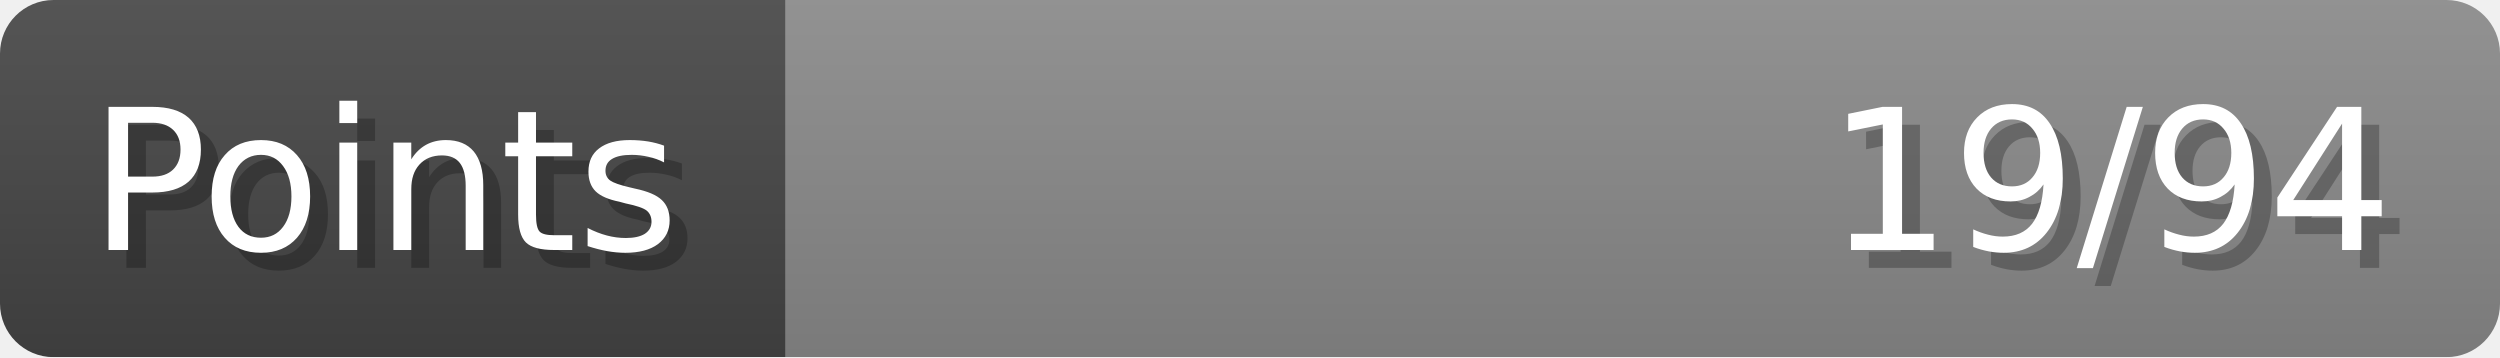
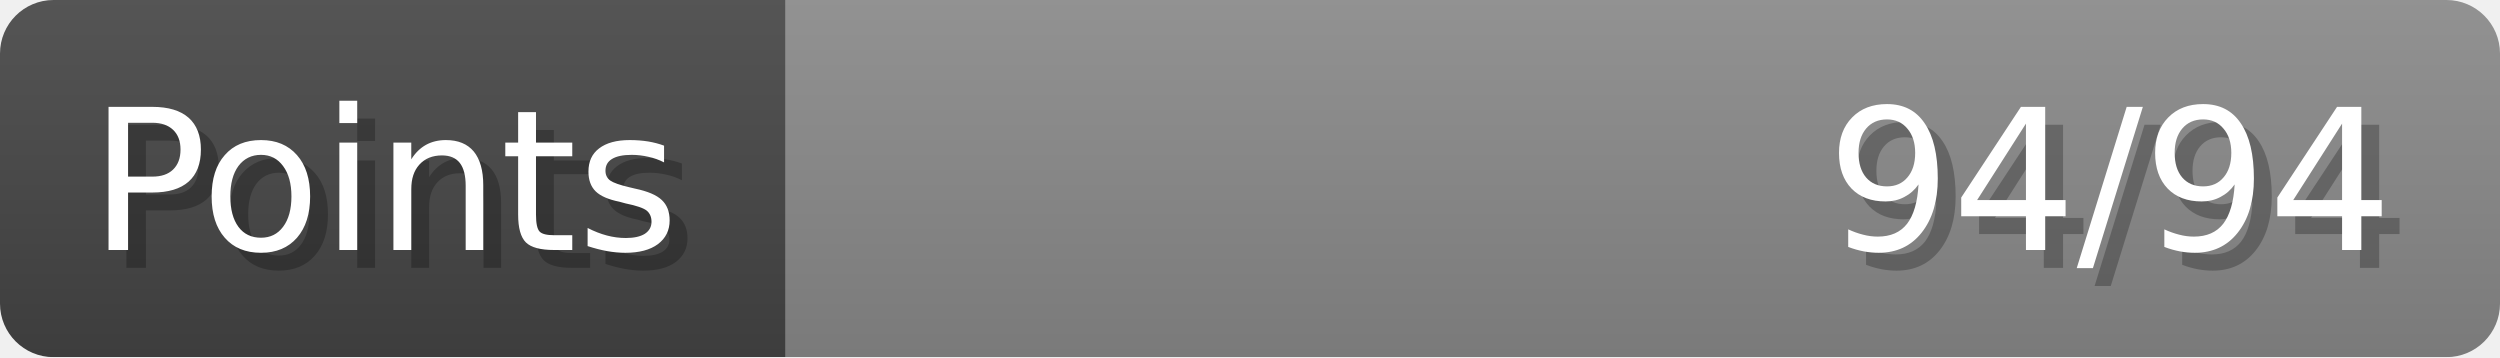
- <svg xmlns="http://www.w3.org/2000/svg" width="140px" height="20px" role="img" aria-label="Points: 19/94">
+ <svg xmlns="http://www.w3.org/2000/svg" width="140px" height="20px" role="img" aria-label="Points: 94/94">
  <linearGradient id="a" x2="0" y2="100%">
    <stop offset="0" stop-opacity=".1" stop-color="#EEE" />
    <stop offset="1" stop-opacity=".1" />
  </linearGradient>
  <mask id="m">
    <rect width="100%" height="100%" rx="3" fill="#FFF" />
  </mask>
  <g mask="url(#m)">
    <rect x="0" y="0" width="44" height="20" fill="#444" />
    <svg x="44" y="0" width="96" height="20">
      <rect width="100%" height="100%" fill="#888888" />
      <rect width="0%" height="100%" fill="#33CC11" transform="">
-         <animate attributeName="width" begin="0.5s" dur="600ms" from="0%" to="20%" repeatCount="1" fill="freeze" calcMode="spline" keyTimes="0; 1" keySplines="0.3, 0.61, 0.355, 1" />
+         <animate attributeName="width" begin="0.5s" dur="600ms" from="0%" to="100%" repeatCount="1" fill="freeze" calcMode="spline" keyTimes="0; 1" keySplines="0.3, 0.61, 0.355, 1" />
      </rect>
    </svg>
    <rect width="140" height="20" fill="url(#a)" />
  </g>
  <g aria-hidden="true" font-size="11" font-family="Verdana, DejaVu Sans, sans-serif" fill="#FFFFFF">
    <text x="6" y="15" fill="#000" opacity="0.25">Points</text>
    <text x="5" y="14">Points</text>
-     <text x="135" y="15" fill="#000" opacity="0.25" text-anchor="end">19/94</text>
-     <text x="134" y="14" text-anchor="end">19/94</text>
+     <text x="135" y="15" fill="#000" opacity="0.25" text-anchor="end">94/94</text>
+     <text x="134" y="14" text-anchor="end">94/94</text>
  </g>
</svg>
